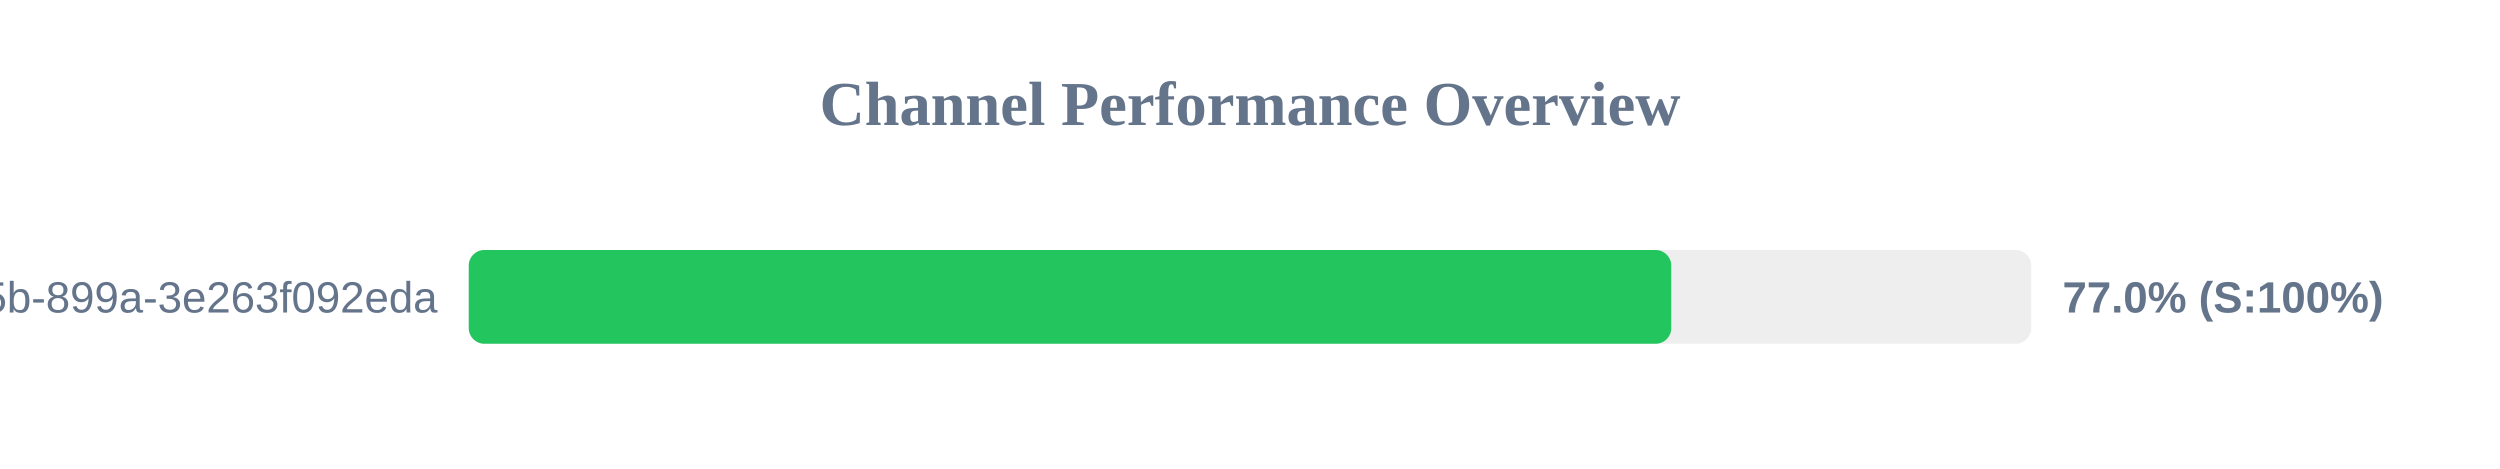
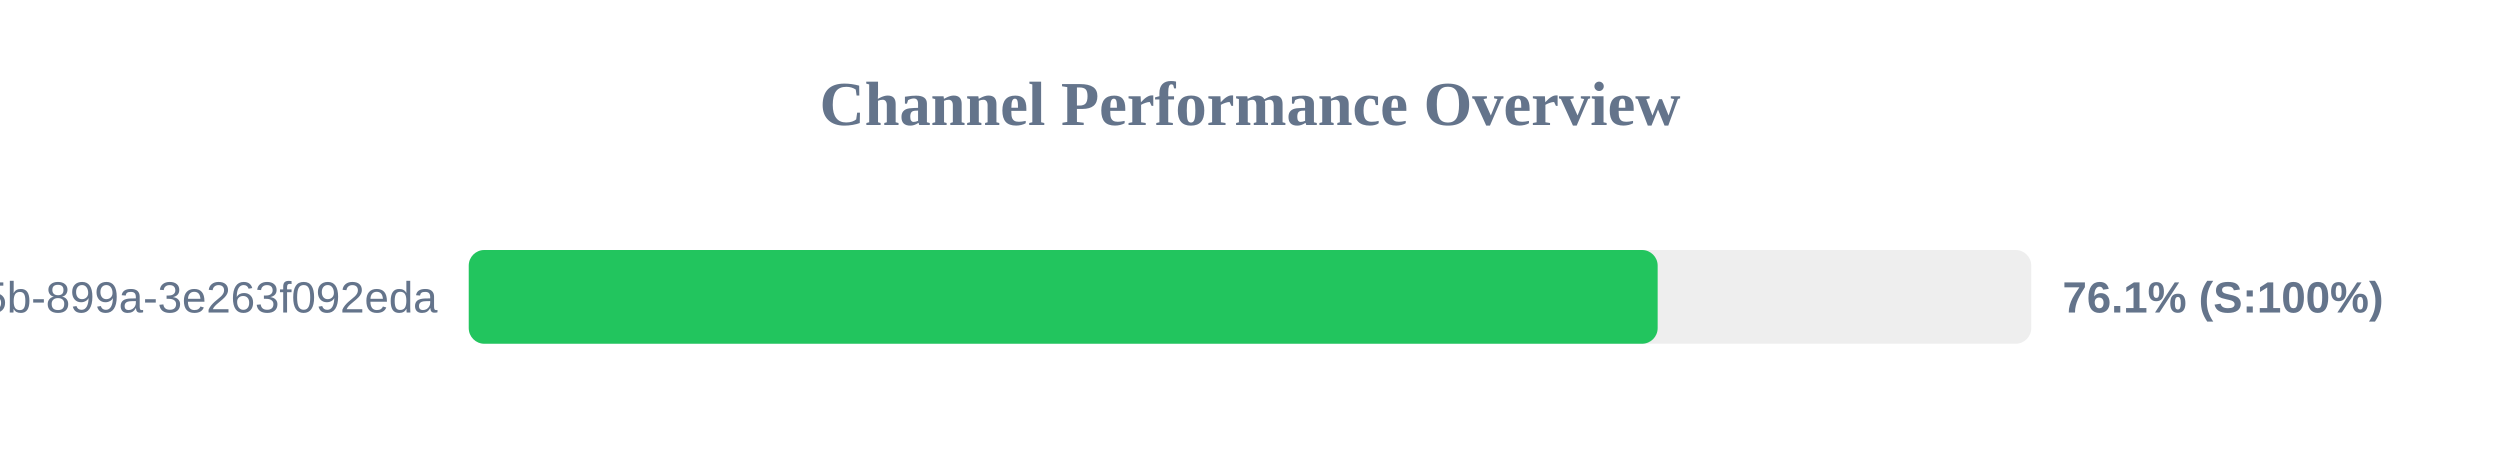
<svg xmlns="http://www.w3.org/2000/svg" width="800" height="150" version="1.1">
  <style>
        .row { font: 14px Arial; fill: #64748b; }
        .score { font: bold 14px Arial; fill: #64748b; }
    </style>
  <text x="400" y="40" text-anchor="middle" font-size="20px" font-weight="bold" fill="#64748b">Channel Performance Overview</text>
  <rect x="150" y="80" width="500" height="30" fill="#eee" rx="5" />
-   <rect x="150" y="80" width="384.8" height="30" fill="#22c55e" rx="5" />
+   <rect x="150" y="80" width="380.45" height="30" fill="#22c55e" rx="5" />
  <text x="140" y="100" text-anchor="end" class="row">?uuid=6bf726db-fb0b-405b-899a-3e263f092eda</text>
-   <text x="660" y="100" text-anchor="start" class="score">77.0% (S:100%)</text>
+   <text x="660" y="100" text-anchor="start" class="score">76.1% (S:100%)</text>
</svg>
